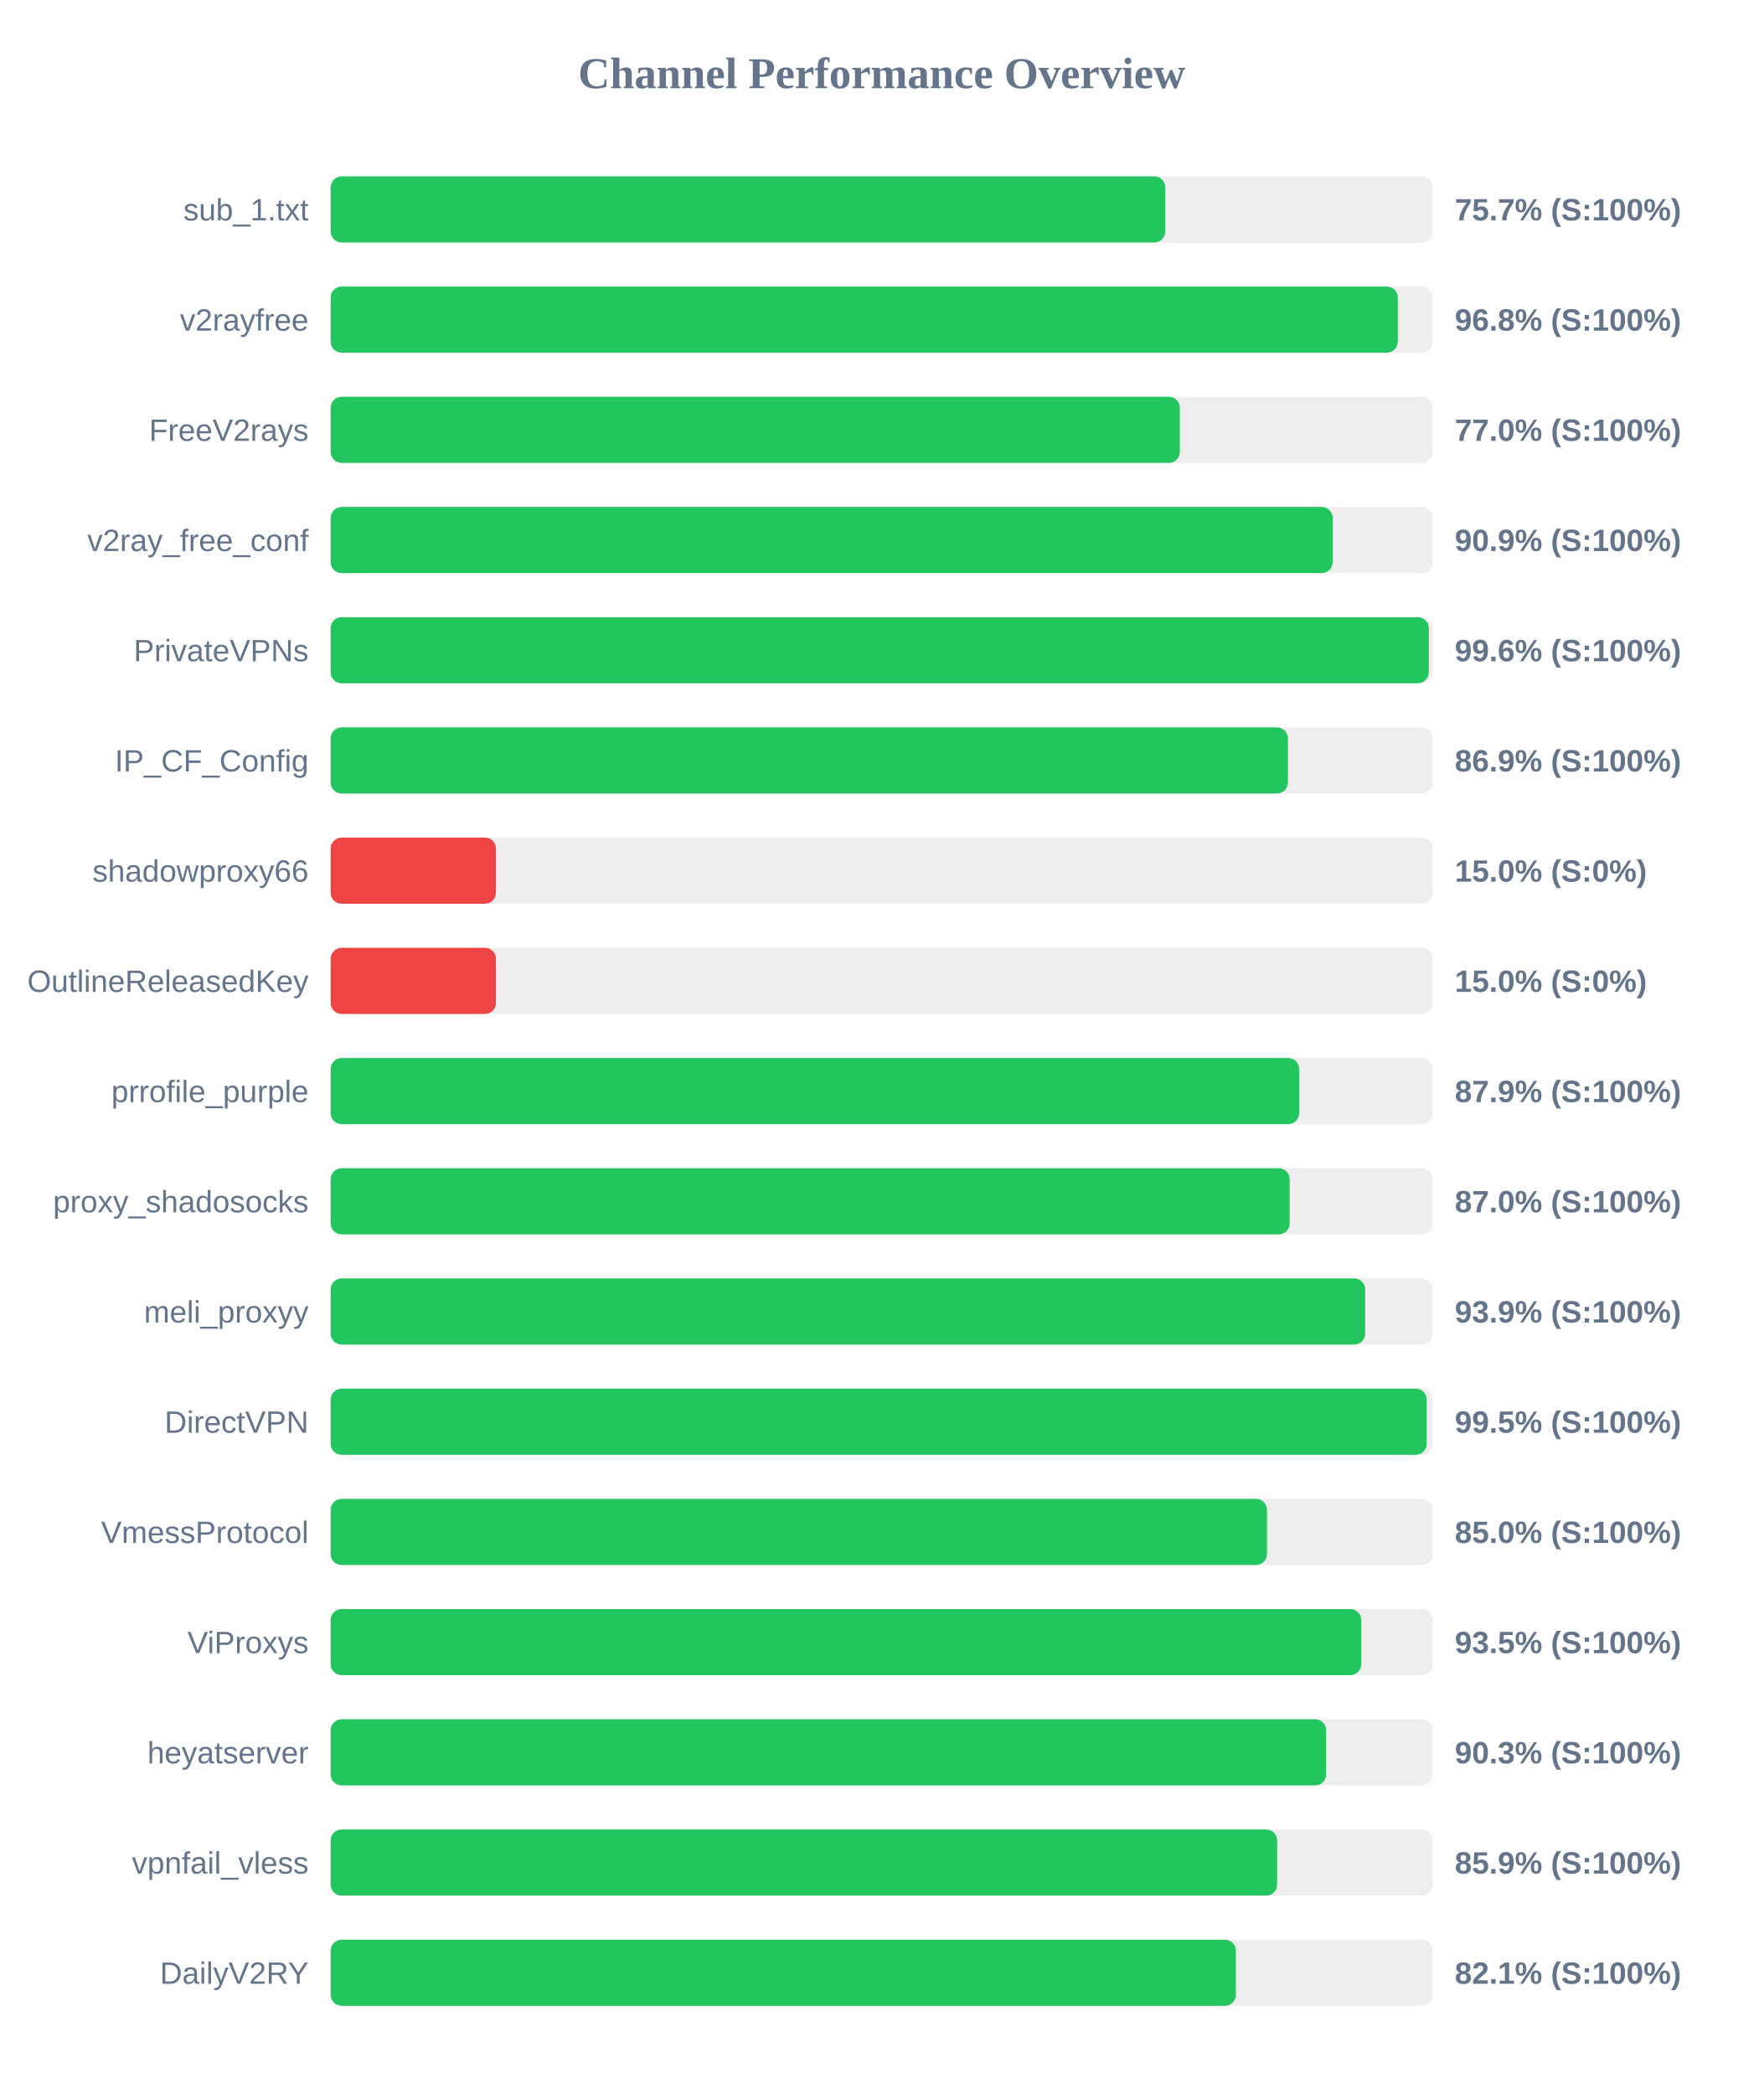
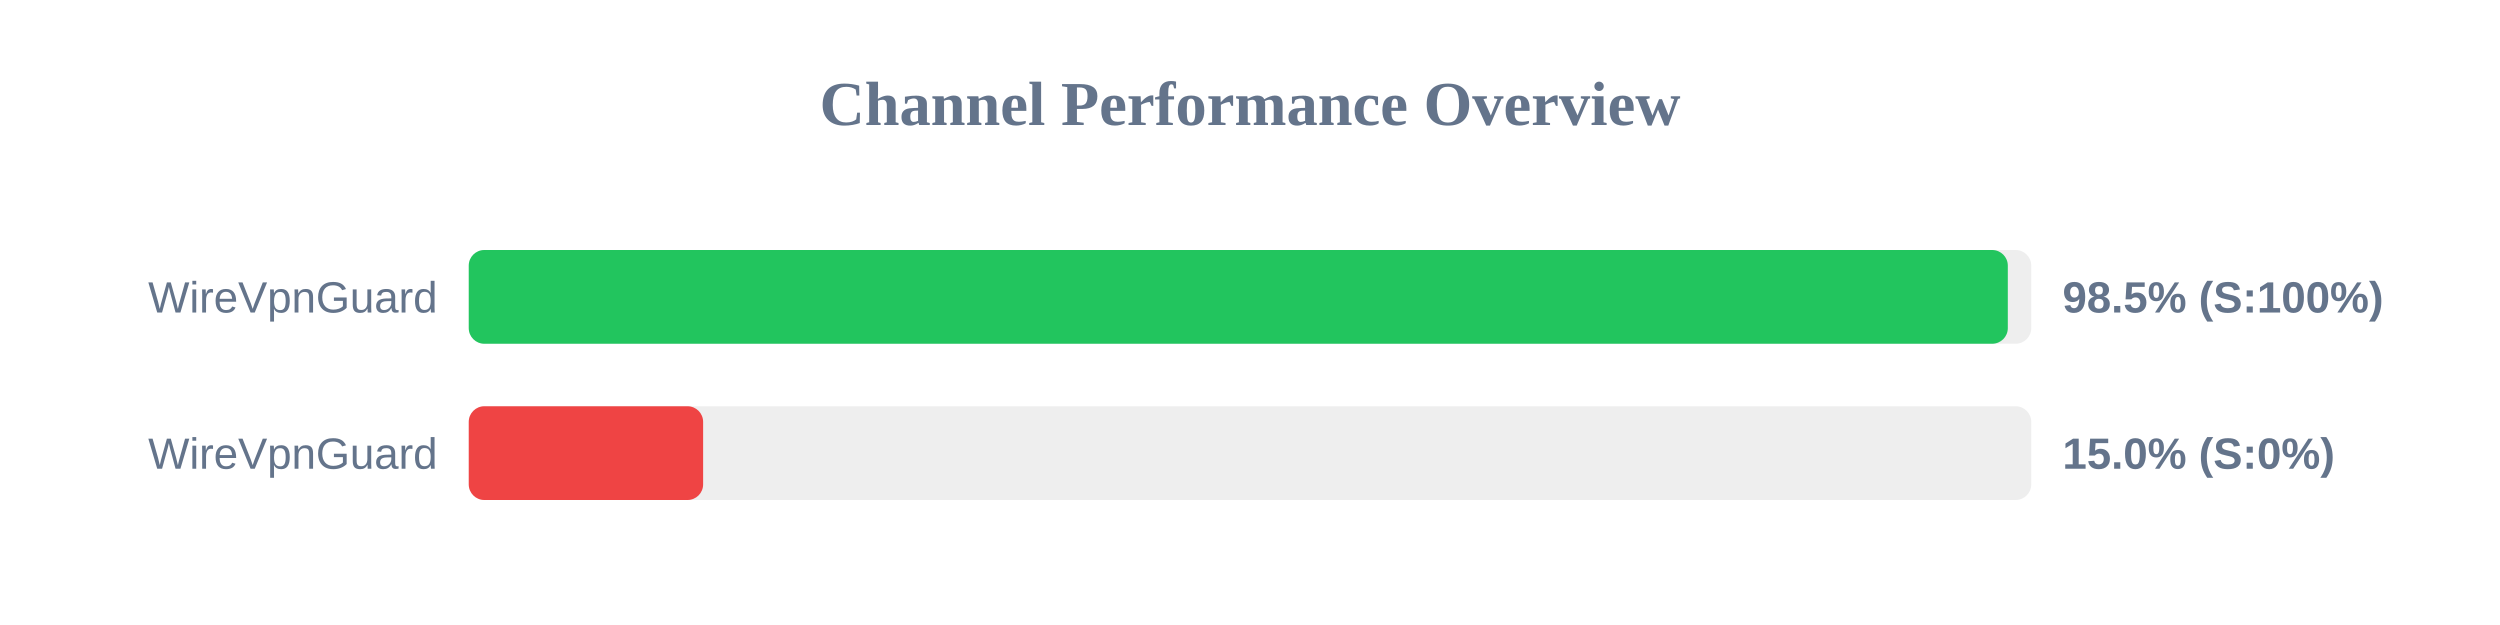
- <svg xmlns="http://www.w3.org/2000/svg" width="800" height="950" version="1.1">
+ <svg xmlns="http://www.w3.org/2000/svg" width="800" height="200" version="1.1">
  <style>
        .row { font: 14px Arial; fill: #64748b; }
        .score { font: bold 14px Arial; fill: #64748b; }
    </style>
  <text x="400" y="40" text-anchor="middle" font-size="20px" font-weight="bold" fill="#64748b">Channel Performance Overview</text>
  <rect x="150" y="80" width="500" height="30" fill="#eee" rx="5" />
-   <rect x="150" y="80" width="378.65" height="30" fill="#22c55e" rx="5" />
-   <text x="140" y="100" text-anchor="end" class="row">sub_1.txt</text>
-   <text x="660" y="100" text-anchor="start" class="score">75.7% (S:100%)</text>
+   <rect x="150" y="80" width="492.5" height="30" fill="#22c55e" rx="5" />
+   <text x="140" y="100" text-anchor="end" class="row">WireVpnGuard</text>
+   <text x="660" y="100" text-anchor="start" class="score">98.5% (S:100%)</text>
  <rect x="150" y="130" width="500" height="30" fill="#eee" rx="5" />
-   <rect x="150" y="130" width="484.15" height="30" fill="#22c55e" rx="5" />
-   <text x="140" y="150" text-anchor="end" class="row">v2rayfree</text>
-   <text x="660" y="150" text-anchor="start" class="score">96.8% (S:100%)</text>
-   <rect x="150" y="180" width="500" height="30" fill="#eee" rx="5" />
-   <rect x="150" y="180" width="385.25" height="30" fill="#22c55e" rx="5" />
-   <text x="140" y="200" text-anchor="end" class="row">FreeV2rays</text>
-   <text x="660" y="200" text-anchor="start" class="score">77.0% (S:100%)</text>
-   <rect x="150" y="230" width="500" height="30" fill="#eee" rx="5" />
-   <rect x="150" y="230" width="454.6" height="30" fill="#22c55e" rx="5" />
-   <text x="140" y="250" text-anchor="end" class="row">v2ray_free_conf</text>
-   <text x="660" y="250" text-anchor="start" class="score">90.9% (S:100%)</text>
-   <rect x="150" y="280" width="500" height="30" fill="#eee" rx="5" />
-   <rect x="150" y="280" width="498.2" height="30" fill="#22c55e" rx="5" />
-   <text x="140" y="300" text-anchor="end" class="row">PrivateVPNs</text>
-   <text x="660" y="300" text-anchor="start" class="score">99.6% (S:100%)</text>
-   <rect x="150" y="330" width="500" height="30" fill="#eee" rx="5" />
-   <rect x="150" y="330" width="434.3" height="30" fill="#22c55e" rx="5" />
-   <text x="140" y="350" text-anchor="end" class="row">IP_CF_Config</text>
-   <text x="660" y="350" text-anchor="start" class="score">86.9% (S:100%)</text>
-   <rect x="150" y="380" width="500" height="30" fill="#eee" rx="5" />
-   <rect x="150" y="380" width="75.0" height="30" fill="#ef4444" rx="5" />
-   <text x="140" y="400" text-anchor="end" class="row">shadowproxy66</text>
-   <text x="660" y="400" text-anchor="start" class="score">15.0% (S:0%)</text>
-   <rect x="150" y="430" width="500" height="30" fill="#eee" rx="5" />
-   <rect x="150" y="430" width="75.0" height="30" fill="#ef4444" rx="5" />
-   <text x="140" y="450" text-anchor="end" class="row">OutlineReleasedKey</text>
-   <text x="660" y="450" text-anchor="start" class="score">15.0% (S:0%)</text>
-   <rect x="150" y="480" width="500" height="30" fill="#eee" rx="5" />
-   <rect x="150" y="480" width="439.4" height="30" fill="#22c55e" rx="5" />
-   <text x="140" y="500" text-anchor="end" class="row">prrofile_purple</text>
-   <text x="660" y="500" text-anchor="start" class="score">87.9% (S:100%)</text>
-   <rect x="150" y="530" width="500" height="30" fill="#eee" rx="5" />
-   <rect x="150" y="530" width="435.1" height="30" fill="#22c55e" rx="5" />
-   <text x="140" y="550" text-anchor="end" class="row">proxy_shadosocks</text>
-   <text x="660" y="550" text-anchor="start" class="score">87.0% (S:100%)</text>
-   <rect x="150" y="580" width="500" height="30" fill="#eee" rx="5" />
-   <rect x="150" y="580" width="469.35" height="30" fill="#22c55e" rx="5" />
-   <text x="140" y="600" text-anchor="end" class="row">meli_proxyy</text>
-   <text x="660" y="600" text-anchor="start" class="score">93.9% (S:100%)</text>
-   <rect x="150" y="630" width="500" height="30" fill="#eee" rx="5" />
-   <rect x="150" y="630" width="497.25" height="30" fill="#22c55e" rx="5" />
-   <text x="140" y="650" text-anchor="end" class="row">DirectVPN</text>
-   <text x="660" y="650" text-anchor="start" class="score">99.5% (S:100%)</text>
-   <rect x="150" y="680" width="500" height="30" fill="#eee" rx="5" />
-   <rect x="150" y="680" width="424.8" height="30" fill="#22c55e" rx="5" />
-   <text x="140" y="700" text-anchor="end" class="row">VmessProtocol</text>
-   <text x="660" y="700" text-anchor="start" class="score">85.0% (S:100%)</text>
-   <rect x="150" y="730" width="500" height="30" fill="#eee" rx="5" />
-   <rect x="150" y="730" width="467.55" height="30" fill="#22c55e" rx="5" />
-   <text x="140" y="750" text-anchor="end" class="row">ViProxys</text>
-   <text x="660" y="750" text-anchor="start" class="score">93.5% (S:100%)</text>
-   <rect x="150" y="780" width="500" height="30" fill="#eee" rx="5" />
-   <rect x="150" y="780" width="451.65" height="30" fill="#22c55e" rx="5" />
-   <text x="140" y="800" text-anchor="end" class="row">heyatserver</text>
-   <text x="660" y="800" text-anchor="start" class="score">90.3% (S:100%)</text>
-   <rect x="150" y="830" width="500" height="30" fill="#eee" rx="5" />
-   <rect x="150" y="830" width="429.4" height="30" fill="#22c55e" rx="5" />
-   <text x="140" y="850" text-anchor="end" class="row">vpnfail_vless</text>
-   <text x="660" y="850" text-anchor="start" class="score">85.9% (S:100%)</text>
-   <rect x="150" y="880" width="500" height="30" fill="#eee" rx="5" />
-   <rect x="150" y="880" width="410.7" height="30" fill="#22c55e" rx="5" />
-   <text x="140" y="900" text-anchor="end" class="row">DailyV2RY</text>
-   <text x="660" y="900" text-anchor="start" class="score">82.1% (S:100%)</text>
+   <rect x="150" y="130" width="75.0" height="30" fill="#ef4444" rx="5" />
+   <text x="140" y="150" text-anchor="end" class="row">WireVpnGuard</text>
+   <text x="660" y="150" text-anchor="start" class="score">15.0% (S:0%)</text>
</svg>
